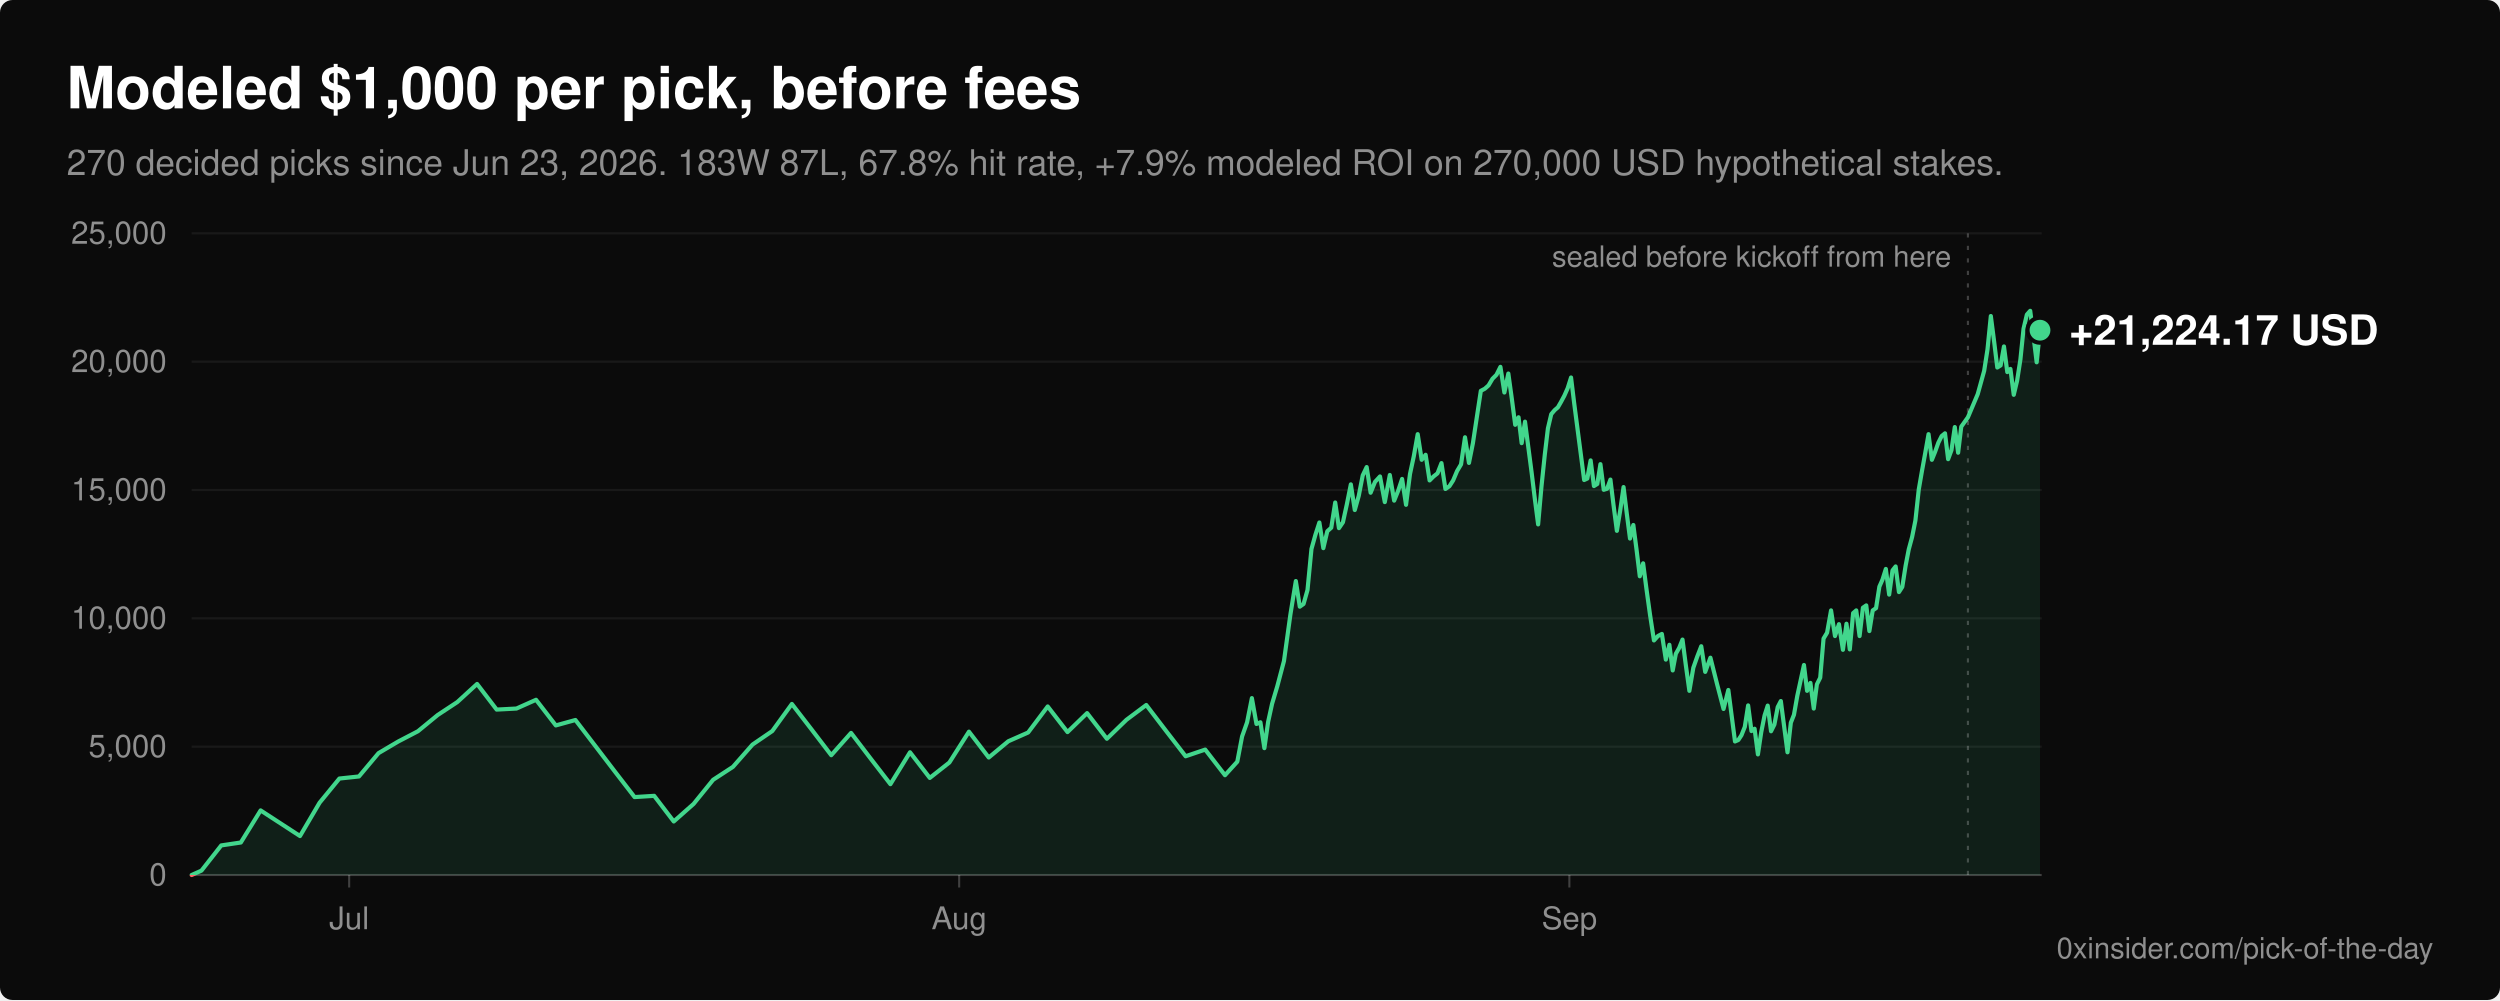
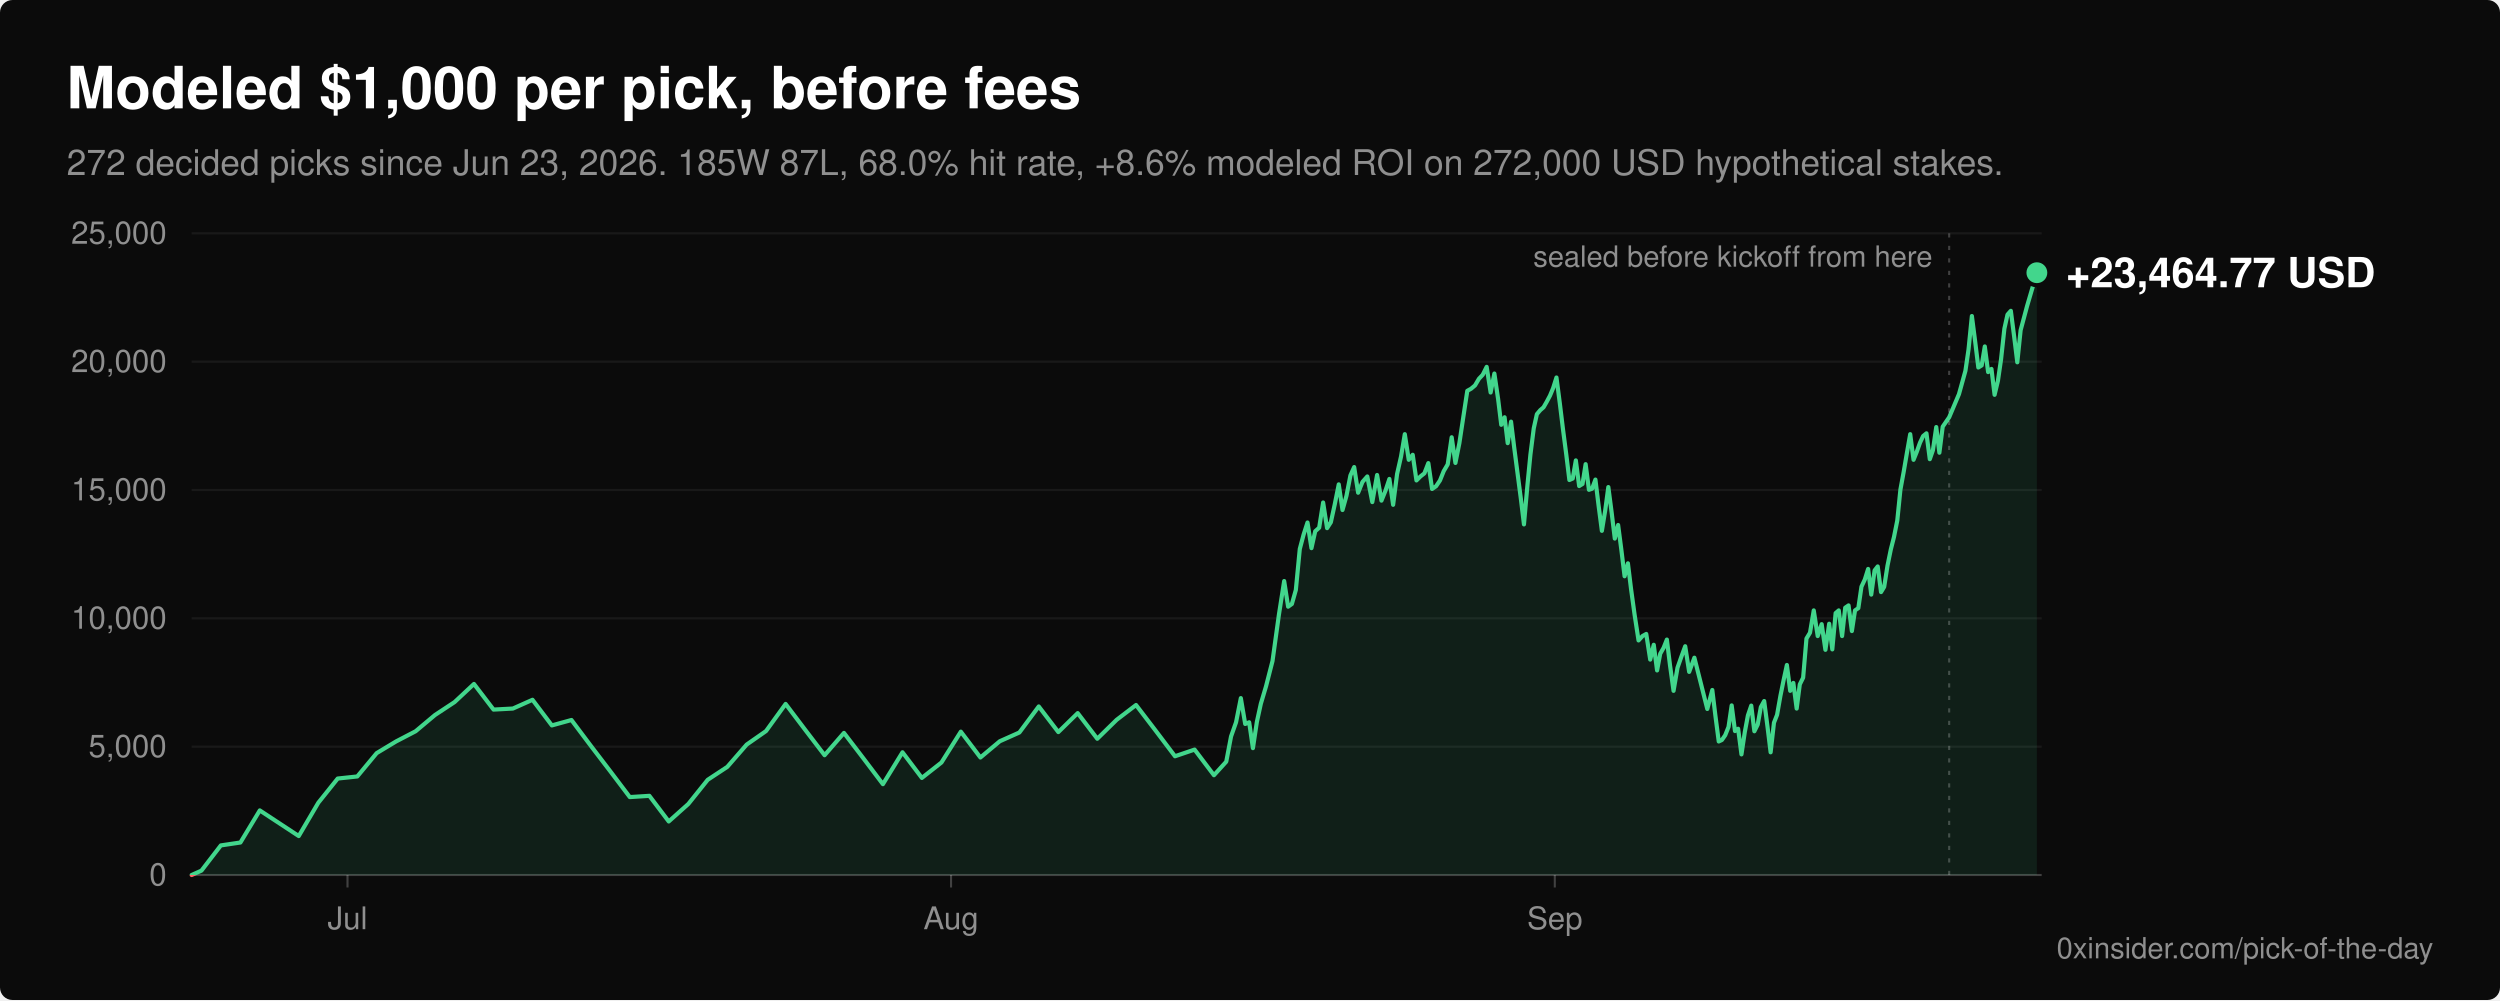
<svg xmlns="http://www.w3.org/2000/svg" viewBox="0 0 1200 480" width="1200" height="480" role="img" aria-labelledby="title desc" font-family="-apple-system, BlinkMacSystemFont, 'Segoe UI', Helvetica, Arial, sans-serif">
  <rect width="1200" height="480" rx="6" fill="#0b0b0b" />
  <text x="32" y="52" fill="#ffffff" font-size="28" font-weight="600">Modeled $1,000 per pick, before fees</text>
-   <text x="32" y="84" fill="#8f8f8f" font-size="17">270 decided picks since Jun 23, 2026. 183W 87L, 67.8% hit rate, +7.9% modeled ROI on 270,000 USD hypothetical stakes.</text>
+   <text x="32" y="84" fill="#8f8f8f" font-size="17">272 decided picks since Jun 23, 2026. 185W 87L, 68.0% hit rate, +8.6% modeled ROI on 272,000 USD hypothetical stakes.</text>
  <line x1="92" y1="420.0" x2="980" y2="420.0" stroke="#ffffff" stroke-opacity="0.22" stroke-width="1" />
  <text x="80" y="425.0" fill="#8f8f8f" font-size="15" text-anchor="end">0</text>
  <line x1="92" y1="358.4" x2="980" y2="358.4" stroke="#ffffff" stroke-opacity="0.06" stroke-width="1" />
  <text x="80" y="363.4" fill="#8f8f8f" font-size="15" text-anchor="end">5,000</text>
  <line x1="92" y1="296.8" x2="980" y2="296.8" stroke="#ffffff" stroke-opacity="0.06" stroke-width="1" />
  <text x="80" y="301.8" fill="#8f8f8f" font-size="15" text-anchor="end">10,000</text>
  <line x1="92" y1="235.2" x2="980" y2="235.2" stroke="#ffffff" stroke-opacity="0.06" stroke-width="1" />
  <text x="80" y="240.2" fill="#8f8f8f" font-size="15" text-anchor="end">15,000</text>
  <line x1="92" y1="173.6" x2="980" y2="173.6" stroke="#ffffff" stroke-opacity="0.06" stroke-width="1" />
  <text x="80" y="178.6" fill="#8f8f8f" font-size="15" text-anchor="end">20,000</text>
  <line x1="92" y1="112.0" x2="980" y2="112.0" stroke="#ffffff" stroke-opacity="0.06" stroke-width="1" />
  <text x="80" y="117.0" fill="#8f8f8f" font-size="15" text-anchor="end">25,000</text>
-   <line x1="167.6" y1="420" x2="167.6" y2="426" stroke="#ffffff" stroke-opacity="0.22" stroke-width="1" />
-   <text x="167.6" y="446" fill="#8f8f8f" font-size="15" text-anchor="middle">Jul</text>
-   <line x1="460.4" y1="420" x2="460.4" y2="426" stroke="#ffffff" stroke-opacity="0.22" stroke-width="1" />
-   <text x="460.4" y="446" fill="#8f8f8f" font-size="15" text-anchor="middle">Aug</text>
-   <line x1="753.3" y1="420" x2="753.3" y2="426" stroke="#ffffff" stroke-opacity="0.22" stroke-width="1" />
-   <text x="753.3" y="446" fill="#8f8f8f" font-size="15" text-anchor="middle">Sep</text>
+   <line x1="166.8" y1="420" x2="166.8" y2="426" stroke="#ffffff" stroke-opacity="0.22" stroke-width="1" />
+   <text x="166.8" y="446" fill="#8f8f8f" font-size="15" text-anchor="middle">Jul</text>
+   <line x1="456.5" y1="420" x2="456.5" y2="426" stroke="#ffffff" stroke-opacity="0.22" stroke-width="1" />
+   <text x="456.5" y="446" fill="#8f8f8f" font-size="15" text-anchor="middle">Aug</text>
+   <line x1="746.3" y1="420" x2="746.3" y2="426" stroke="#ffffff" stroke-opacity="0.22" stroke-width="1" />
+   <text x="746.3" y="446" fill="#8f8f8f" font-size="15" text-anchor="middle">Sep</text>
  <defs>
    <clipPath id="above">
      <rect x="0" y="0" width="1200" height="420.0" />
    </clipPath>
    <clipPath id="below">
      <rect x="0" y="420.0" width="1200" height="60.0" />
    </clipPath>
  </defs>
-   <path d="M92.0,420.0 L96.7,417.9 L106.2,405.8 L115.6,404.4 L125.1,389.0 L144.0,401.3 L153.4,385.3 L162.9,373.7 L172.3,372.7 L181.7,361.5 L191.2,355.9 L200.6,351.0 L210.1,343.2 L219.5,337.0 L229.0,328.3 L238.4,340.6 L247.9,340.1 L257.3,335.9 L266.8,348.2 L276.2,345.6 L285.7,358.0 L295.1,370.3 L304.6,382.6 L314.0,382.0 L323.4,394.3 L332.9,385.9 L342.3,374.3 L351.8,368.1 L361.2,357.4 L370.7,350.9 L380.1,337.9 L389.6,350.2 L399.0,362.5 L408.5,351.8 L417.9,364.1 L427.4,376.4 L436.8,361.1 L446.3,373.4 L455.7,366.0 L465.1,351.2 L474.6,363.6 L484.0,355.8 L493.5,351.6 L502.9,339.1 L512.4,351.4 L521.8,342.3 L531.3,354.6 L540.7,345.5 L550.2,338.4 L559.6,350.7 L569.1,363.0 L578.5,359.8 L588.0,372.1 L593.9,365.6 L596.2,353.5 L598.6,346.7 L600.9,335.1 L603.1,347.5 L605.0,346.7 L606.9,359.1 L608.7,346.5 L610.6,337.8 L613.1,329.4 L616.3,317.3 L619.4,294.9 L622.0,278.9 L623.9,291.2 L625.7,289.9 L627.6,283.2 L629.5,263.5 L631.4,256.7 L633.3,250.8 L635.2,263.1 L637.1,255.0 L639.0,253.3 L640.9,241.2 L642.7,253.5 L644.6,250.7 L646.5,242.0 L648.4,232.5 L650.3,244.8 L652.2,238.0 L654.1,228.2 L656.0,224.2 L657.9,236.5 L660.0,231.3 L662.4,228.7 L664.7,241.0 L667.1,228.0 L669.2,240.3 L671.1,235.6 L673.0,229.9 L674.9,242.3 L676.8,227.5 L678.6,219.1 L680.5,208.4 L682.4,220.7 L684.3,218.3 L686.2,230.6 L688.1,228.7 L690.0,227.2 L691.9,222.3 L693.8,234.7 L695.7,233.4 L697.5,230.6 L699.4,226.1 L701.3,222.9 L703.2,209.9 L705.1,222.2 L707.0,212.7 L708.9,200.1 L710.8,187.6 L712.7,186.6 L714.5,185.0 L716.4,181.8 L718.3,179.9 L720.2,176.1 L722.1,188.4 L724.0,179.3 L725.7,191.6 L727.3,203.9 L728.9,200.3 L730.4,212.7 L732.0,202.4 L733.6,214.7 L735.2,227.0 L736.7,239.3 L738.3,251.7 L739.9,233.6 L741.5,218.2 L743.0,205.6 L744.6,198.8 L746.2,196.9 L747.8,195.5 L749.3,192.9 L750.9,189.9 L752.5,186.3 L754.1,181.2 L755.6,193.5 L757.2,205.8 L758.8,218.1 L760.4,230.4 L761.9,229.7 L763.5,221.0 L765.1,233.3 L766.7,232.3 L768.2,222.8 L769.8,235.1 L771.4,234.6 L773.0,230.2 L774.5,242.5 L776.1,254.8 L777.7,245.0 L779.3,233.8 L780.8,246.1 L782.4,258.5 L784.0,252.0 L785.6,264.3 L787.1,276.6 L788.7,270.4 L790.3,282.7 L792.0,295.0 L793.9,307.4 L795.8,305.3 L797.7,304.3 L799.6,316.6 L801.3,309.5 L802.9,321.8 L804.4,313.8 L806.0,311.0 L807.6,307.0 L809.2,319.3 L810.9,331.6 L812.8,320.5 L814.7,315.1 L816.6,310.2 L818.5,322.5 L821.0,315.7 L824.1,328.0 L827.3,340.3 L829.6,331.2 L831.2,343.6 L832.8,355.9 L834.4,355.2 L835.9,352.9 L837.5,348.9 L839.1,338.6 L840.7,350.9 L842.2,349.8 L843.8,362.1 L845.4,351.4 L847.0,343.4 L848.5,338.7 L850.1,351.0 L851.7,347.8 L853.3,339.4 L854.8,336.5 L856.4,348.8 L858.0,361.1 L859.6,346.9 L861.1,343.1 L862.7,334.0 L864.3,326.6 L865.9,319.2 L867.4,331.6 L869.0,327.8 L870.6,340.1 L872.1,328.5 L873.7,325.3 L875.3,306.5 L877.0,303.7 L878.9,293.0 L880.8,305.3 L882.7,299.6 L884.6,311.9 L886.3,299.4 L887.9,311.7 L889.5,294.3 L891.0,293.0 L892.6,305.3 L894.2,291.7 L895.8,290.6 L897.3,302.9 L898.9,293.0 L900.5,291.9 L902.1,281.6 L903.6,278.2 L905.2,273.1 L906.8,285.4 L908.4,273.8 L909.9,271.9 L911.5,284.2 L913.1,281.7 L914.7,271.5 L916.2,263.7 L917.8,257.8 L919.4,249.8 L921.0,235.0 L922.5,226.3 L924.1,217.5 L925.7,208.4 L927.3,220.7 L928.8,217.0 L930.4,212.5 L932.0,209.3 L933.6,208.0 L935.1,220.4 L936.7,216.1 L938.3,205.0 L939.9,217.3 L941.4,204.8 L944.6,200.3 L949.3,189.2 L952.4,178.0 L954.0,167.7 L955.6,151.7 L957.2,164.1 L958.7,176.4 L960.3,175.4 L961.9,166.3 L963.5,178.6 L965.0,177.1 L966.6,189.5 L968.2,182.8 L969.8,172.5 L971.3,157.8 L972.9,151.0 L974.5,149.2 L976.1,161.6 L977.6,173.9 L979.2,158.5 L979.2,420.0 Z" fill="#42d68c" fill-opacity="0.1" clip-path="url(#above)" />
-   <polyline points="92.0,420.0 96.7,417.9 106.2,405.8 115.6,404.4 125.1,389.0 144.0,401.3 153.4,385.3 162.9,373.7 172.3,372.7 181.7,361.5 191.2,355.9 200.6,351.0 210.1,343.2 219.5,337.0 229.0,328.3 238.4,340.6 247.9,340.1 257.3,335.9 266.8,348.2 276.2,345.6 285.7,358.0 295.1,370.3 304.6,382.6 314.0,382.0 323.4,394.3 332.9,385.9 342.3,374.3 351.8,368.1 361.2,357.4 370.7,350.9 380.1,337.9 389.6,350.2 399.0,362.5 408.5,351.8 417.9,364.1 427.4,376.4 436.8,361.1 446.3,373.4 455.7,366.0 465.1,351.2 474.6,363.6 484.0,355.8 493.5,351.6 502.9,339.1 512.4,351.4 521.8,342.3 531.3,354.6 540.7,345.5 550.2,338.4 559.6,350.7 569.1,363.0 578.5,359.8 588.0,372.1 593.9,365.6 596.2,353.5 598.6,346.7 600.9,335.1 603.1,347.5 605.0,346.7 606.9,359.1 608.7,346.5 610.6,337.8 613.1,329.4 616.3,317.3 619.4,294.9 622.0,278.9 623.9,291.2 625.7,289.9 627.6,283.2 629.5,263.5 631.4,256.7 633.3,250.8 635.2,263.1 637.1,255.0 639.0,253.3 640.9,241.2 642.7,253.5 644.6,250.7 646.5,242.0 648.4,232.5 650.3,244.8 652.2,238.0 654.1,228.2 656.0,224.2 657.9,236.5 660.0,231.3 662.4,228.7 664.7,241.0 667.1,228.0 669.2,240.3 671.1,235.6 673.0,229.9 674.9,242.3 676.8,227.5 678.6,219.1 680.5,208.4 682.4,220.7 684.3,218.3 686.2,230.6 688.1,228.7 690.0,227.2 691.9,222.3 693.8,234.7 695.7,233.4 697.5,230.6 699.4,226.1 701.3,222.9 703.2,209.9 705.1,222.2 707.0,212.7 708.9,200.1 710.8,187.6 712.7,186.6 714.5,185.0 716.4,181.8 718.3,179.9 720.2,176.1 722.1,188.4 724.0,179.3 725.7,191.6 727.3,203.9 728.9,200.3 730.4,212.7 732.0,202.4 733.6,214.7 735.2,227.0 736.7,239.3 738.3,251.7 739.9,233.6 741.5,218.2 743.0,205.6 744.6,198.8 746.2,196.9 747.8,195.5 749.3,192.9 750.9,189.9 752.5,186.3 754.1,181.2 755.6,193.5 757.2,205.8 758.8,218.1 760.4,230.4 761.9,229.7 763.5,221.0 765.1,233.3 766.7,232.3 768.2,222.8 769.8,235.1 771.4,234.6 773.0,230.2 774.5,242.5 776.1,254.8 777.7,245.0 779.3,233.8 780.8,246.1 782.4,258.5 784.0,252.0 785.6,264.3 787.1,276.6 788.7,270.4 790.3,282.7 792.0,295.0 793.9,307.4 795.8,305.3 797.7,304.3 799.6,316.6 801.3,309.5 802.9,321.8 804.4,313.8 806.0,311.0 807.6,307.0 809.2,319.3 810.9,331.6 812.8,320.5 814.7,315.1 816.6,310.2 818.5,322.5 821.0,315.7 824.1,328.0 827.3,340.3 829.6,331.2 831.2,343.6 832.8,355.9 834.4,355.2 835.9,352.9 837.5,348.9 839.1,338.6 840.7,350.9 842.2,349.8 843.8,362.1 845.4,351.4 847.0,343.4 848.5,338.7 850.1,351.0 851.7,347.8 853.3,339.4 854.8,336.5 856.4,348.8 858.0,361.1 859.6,346.9 861.1,343.1 862.7,334.0 864.3,326.6 865.9,319.2 867.4,331.6 869.0,327.8 870.6,340.1 872.1,328.5 873.7,325.3 875.3,306.5 877.0,303.7 878.9,293.0 880.8,305.3 882.7,299.6 884.6,311.9 886.3,299.4 887.9,311.7 889.5,294.3 891.0,293.0 892.6,305.3 894.2,291.7 895.8,290.6 897.3,302.9 898.9,293.0 900.5,291.9 902.1,281.6 903.6,278.2 905.2,273.1 906.8,285.4 908.4,273.8 909.9,271.9 911.5,284.2 913.1,281.7 914.7,271.5 916.2,263.7 917.8,257.8 919.4,249.8 921.0,235.0 922.5,226.3 924.1,217.5 925.7,208.4 927.3,220.7 928.8,217.0 930.4,212.5 932.0,209.3 933.6,208.0 935.1,220.4 936.7,216.1 938.3,205.0 939.9,217.3 941.4,204.8 944.6,200.3 949.3,189.2 952.4,178.0 954.0,167.7 955.6,151.7 957.2,164.1 958.7,176.4 960.3,175.4 961.9,166.3 963.5,178.6 965.0,177.1 966.6,189.5 968.2,182.8 969.8,172.5 971.3,157.8 972.9,151.0 974.5,149.2 976.1,161.6 977.6,173.9 979.2,158.5" fill="none" stroke="#42d68c" stroke-width="2" stroke-linejoin="round" stroke-linecap="round" clip-path="url(#above)" />
-   <path d="M92.0,420.0 L96.7,417.9 L106.2,405.8 L115.6,404.4 L125.1,389.0 L144.0,401.3 L153.4,385.3 L162.9,373.7 L172.3,372.7 L181.7,361.5 L191.2,355.9 L200.6,351.0 L210.1,343.2 L219.5,337.0 L229.0,328.3 L238.4,340.6 L247.9,340.1 L257.3,335.9 L266.8,348.2 L276.2,345.6 L285.7,358.0 L295.1,370.3 L304.6,382.6 L314.0,382.0 L323.4,394.3 L332.9,385.9 L342.3,374.3 L351.8,368.1 L361.2,357.4 L370.7,350.9 L380.1,337.9 L389.6,350.2 L399.0,362.5 L408.5,351.8 L417.9,364.1 L427.4,376.4 L436.8,361.1 L446.3,373.4 L455.7,366.0 L465.1,351.2 L474.6,363.6 L484.0,355.8 L493.5,351.6 L502.9,339.1 L512.4,351.4 L521.8,342.3 L531.3,354.6 L540.7,345.5 L550.2,338.4 L559.6,350.7 L569.1,363.0 L578.5,359.8 L588.0,372.1 L593.9,365.6 L596.2,353.5 L598.6,346.7 L600.9,335.1 L603.1,347.5 L605.0,346.7 L606.9,359.1 L608.7,346.5 L610.6,337.8 L613.1,329.4 L616.3,317.3 L619.4,294.9 L622.0,278.9 L623.9,291.2 L625.7,289.9 L627.6,283.2 L629.5,263.5 L631.4,256.7 L633.3,250.8 L635.2,263.1 L637.1,255.0 L639.0,253.3 L640.9,241.2 L642.7,253.5 L644.6,250.7 L646.5,242.0 L648.4,232.5 L650.3,244.8 L652.2,238.0 L654.1,228.2 L656.0,224.2 L657.9,236.5 L660.0,231.3 L662.4,228.7 L664.7,241.0 L667.1,228.0 L669.2,240.3 L671.1,235.6 L673.0,229.9 L674.9,242.3 L676.8,227.5 L678.6,219.1 L680.5,208.4 L682.4,220.7 L684.3,218.3 L686.2,230.6 L688.1,228.7 L690.0,227.2 L691.9,222.3 L693.8,234.7 L695.7,233.4 L697.5,230.6 L699.4,226.1 L701.3,222.9 L703.2,209.9 L705.1,222.2 L707.0,212.7 L708.9,200.1 L710.8,187.6 L712.7,186.6 L714.5,185.0 L716.4,181.8 L718.3,179.9 L720.2,176.1 L722.1,188.4 L724.0,179.3 L725.7,191.6 L727.3,203.9 L728.9,200.3 L730.4,212.7 L732.0,202.4 L733.6,214.7 L735.2,227.0 L736.7,239.3 L738.3,251.7 L739.9,233.6 L741.5,218.2 L743.0,205.6 L744.6,198.8 L746.2,196.9 L747.8,195.5 L749.3,192.9 L750.9,189.9 L752.5,186.3 L754.1,181.2 L755.6,193.5 L757.2,205.8 L758.8,218.1 L760.4,230.4 L761.9,229.7 L763.5,221.0 L765.1,233.3 L766.7,232.3 L768.2,222.8 L769.8,235.1 L771.4,234.6 L773.0,230.2 L774.5,242.5 L776.1,254.8 L777.7,245.0 L779.3,233.8 L780.8,246.1 L782.4,258.5 L784.0,252.0 L785.6,264.3 L787.1,276.6 L788.7,270.4 L790.3,282.7 L792.0,295.0 L793.9,307.4 L795.8,305.3 L797.7,304.3 L799.6,316.6 L801.3,309.5 L802.9,321.8 L804.4,313.8 L806.0,311.0 L807.6,307.0 L809.2,319.3 L810.9,331.6 L812.8,320.5 L814.7,315.1 L816.6,310.2 L818.5,322.5 L821.0,315.7 L824.1,328.0 L827.3,340.3 L829.6,331.2 L831.2,343.6 L832.8,355.9 L834.4,355.2 L835.9,352.9 L837.5,348.9 L839.1,338.6 L840.7,350.9 L842.2,349.8 L843.8,362.1 L845.4,351.4 L847.0,343.4 L848.5,338.7 L850.1,351.0 L851.7,347.8 L853.3,339.4 L854.8,336.5 L856.4,348.8 L858.0,361.1 L859.6,346.9 L861.1,343.1 L862.7,334.0 L864.3,326.6 L865.9,319.2 L867.4,331.6 L869.0,327.8 L870.6,340.1 L872.1,328.5 L873.7,325.3 L875.3,306.5 L877.0,303.7 L878.9,293.0 L880.8,305.3 L882.7,299.6 L884.6,311.9 L886.3,299.4 L887.9,311.7 L889.5,294.3 L891.0,293.0 L892.6,305.3 L894.2,291.7 L895.8,290.6 L897.3,302.9 L898.9,293.0 L900.5,291.9 L902.1,281.6 L903.6,278.2 L905.2,273.1 L906.8,285.4 L908.4,273.8 L909.9,271.9 L911.5,284.2 L913.1,281.7 L914.7,271.5 L916.2,263.7 L917.8,257.8 L919.4,249.8 L921.0,235.0 L922.5,226.3 L924.1,217.5 L925.7,208.4 L927.3,220.7 L928.8,217.0 L930.4,212.5 L932.0,209.3 L933.6,208.0 L935.1,220.4 L936.7,216.1 L938.3,205.0 L939.9,217.3 L941.4,204.8 L944.6,200.3 L949.3,189.2 L952.4,178.0 L954.0,167.7 L955.6,151.7 L957.2,164.1 L958.7,176.4 L960.3,175.4 L961.9,166.3 L963.5,178.6 L965.0,177.1 L966.6,189.5 L968.2,182.8 L969.8,172.5 L971.3,157.8 L972.9,151.0 L974.5,149.2 L976.1,161.6 L977.6,173.9 L979.2,158.5 L979.2,420.0 Z" fill="#ff6467" fill-opacity="0.1" clip-path="url(#below)" />
-   <polyline points="92.0,420.0 96.7,417.9 106.2,405.8 115.6,404.4 125.1,389.0 144.0,401.3 153.4,385.3 162.9,373.7 172.3,372.7 181.7,361.5 191.2,355.9 200.6,351.0 210.1,343.2 219.5,337.0 229.0,328.3 238.4,340.6 247.9,340.1 257.3,335.9 266.8,348.2 276.2,345.6 285.7,358.0 295.1,370.3 304.6,382.6 314.0,382.0 323.4,394.3 332.9,385.9 342.3,374.3 351.8,368.1 361.2,357.4 370.7,350.9 380.1,337.9 389.6,350.2 399.0,362.5 408.5,351.8 417.9,364.1 427.4,376.4 436.8,361.1 446.3,373.4 455.7,366.0 465.1,351.2 474.6,363.6 484.0,355.8 493.5,351.6 502.9,339.1 512.4,351.4 521.8,342.3 531.3,354.6 540.7,345.5 550.2,338.4 559.6,350.7 569.1,363.0 578.5,359.8 588.0,372.1 593.9,365.6 596.2,353.5 598.6,346.7 600.9,335.1 603.1,347.5 605.0,346.7 606.9,359.1 608.7,346.5 610.6,337.8 613.1,329.4 616.3,317.3 619.4,294.9 622.0,278.9 623.9,291.2 625.7,289.9 627.6,283.2 629.5,263.5 631.4,256.7 633.3,250.8 635.2,263.1 637.1,255.0 639.0,253.3 640.9,241.2 642.7,253.5 644.6,250.7 646.5,242.0 648.4,232.5 650.3,244.8 652.2,238.0 654.1,228.2 656.0,224.2 657.9,236.5 660.0,231.3 662.4,228.7 664.7,241.0 667.1,228.0 669.2,240.3 671.1,235.6 673.0,229.9 674.9,242.3 676.8,227.5 678.6,219.1 680.5,208.4 682.4,220.7 684.3,218.3 686.2,230.6 688.1,228.7 690.0,227.2 691.9,222.3 693.8,234.7 695.7,233.4 697.5,230.6 699.4,226.1 701.3,222.9 703.2,209.9 705.1,222.2 707.0,212.7 708.9,200.1 710.8,187.6 712.7,186.6 714.5,185.0 716.4,181.8 718.3,179.9 720.2,176.1 722.1,188.4 724.0,179.3 725.7,191.6 727.3,203.9 728.9,200.3 730.4,212.7 732.0,202.4 733.6,214.7 735.2,227.0 736.7,239.3 738.3,251.7 739.9,233.6 741.5,218.2 743.0,205.6 744.6,198.8 746.2,196.9 747.8,195.5 749.3,192.9 750.9,189.9 752.5,186.3 754.1,181.2 755.6,193.5 757.2,205.8 758.8,218.1 760.4,230.4 761.9,229.7 763.5,221.0 765.1,233.3 766.7,232.3 768.2,222.8 769.8,235.1 771.4,234.6 773.0,230.2 774.5,242.5 776.1,254.8 777.7,245.0 779.3,233.8 780.8,246.1 782.4,258.5 784.0,252.0 785.6,264.3 787.1,276.6 788.7,270.4 790.3,282.7 792.0,295.0 793.9,307.4 795.8,305.3 797.7,304.3 799.6,316.6 801.3,309.5 802.9,321.8 804.4,313.8 806.0,311.0 807.6,307.0 809.2,319.3 810.9,331.6 812.8,320.5 814.7,315.1 816.6,310.2 818.5,322.5 821.0,315.7 824.1,328.0 827.3,340.3 829.6,331.2 831.2,343.6 832.8,355.9 834.4,355.2 835.9,352.9 837.5,348.9 839.1,338.6 840.7,350.9 842.2,349.8 843.8,362.1 845.4,351.4 847.0,343.4 848.5,338.7 850.1,351.0 851.7,347.8 853.3,339.4 854.8,336.5 856.4,348.8 858.0,361.1 859.6,346.9 861.1,343.1 862.7,334.0 864.3,326.6 865.9,319.2 867.4,331.6 869.0,327.8 870.6,340.1 872.1,328.5 873.7,325.3 875.3,306.5 877.0,303.7 878.9,293.0 880.8,305.3 882.7,299.6 884.6,311.9 886.3,299.4 887.9,311.7 889.5,294.3 891.0,293.0 892.6,305.3 894.2,291.7 895.8,290.6 897.3,302.9 898.9,293.0 900.5,291.9 902.1,281.6 903.6,278.2 905.2,273.1 906.8,285.4 908.4,273.8 909.9,271.9 911.5,284.2 913.1,281.7 914.7,271.5 916.2,263.7 917.8,257.8 919.4,249.8 921.0,235.0 922.5,226.3 924.1,217.5 925.7,208.4 927.3,220.7 928.8,217.0 930.4,212.5 932.0,209.3 933.6,208.0 935.1,220.4 936.7,216.1 938.3,205.0 939.9,217.3 941.4,204.8 944.6,200.3 949.3,189.2 952.4,178.0 954.0,167.7 955.6,151.7 957.2,164.1 958.7,176.4 960.3,175.4 961.9,166.3 963.5,178.6 965.0,177.1 966.6,189.5 968.2,182.8 969.8,172.5 971.3,157.8 972.9,151.0 974.5,149.2 976.1,161.6 977.6,173.9 979.2,158.5" fill="none" stroke="#ff6467" stroke-width="2" stroke-linejoin="round" stroke-linecap="round" clip-path="url(#below)" />
-   <line x1="944.6" y1="112" x2="944.6" y2="420" stroke="#ffffff" stroke-opacity="0.22" stroke-width="1" stroke-dasharray="2 4" />
-   <text x="936.6" y="128" fill="#8f8f8f" font-size="14" text-anchor="end">sealed before kickoff from here</text>
-   <circle cx="979.2" cy="158.5" r="6" fill="#42d68c" stroke="#0b0b0b" stroke-width="2" />
-   <text x="993.2" y="165.5" fill="#ffffff" font-size="20" font-weight="600">+21,224.17 USD</text>
+   <path d="M92.0,420.0 L96.7,417.9 L106.0,405.8 L115.4,404.4 L124.7,389.0 L143.4,401.3 L152.8,385.3 L162.1,373.7 L171.5,372.7 L180.8,361.5 L190.1,355.9 L199.5,351.0 L208.8,343.2 L218.2,337.0 L227.5,328.3 L236.9,340.6 L246.2,340.1 L255.6,335.9 L264.9,348.2 L274.3,345.6 L283.6,358.0 L293.0,370.3 L302.3,382.6 L311.7,382.0 L321.0,394.3 L330.4,385.9 L339.7,374.3 L349.1,368.1 L358.4,357.4 L367.7,350.9 L377.1,337.9 L386.4,350.2 L395.8,362.5 L405.1,351.8 L414.5,364.1 L423.8,376.4 L433.2,361.1 L442.5,373.4 L451.9,366.0 L461.2,351.2 L470.6,363.6 L479.9,355.8 L489.3,351.6 L498.6,339.1 L508.0,351.4 L517.3,342.3 L526.7,354.6 L536.0,345.5 L545.3,338.4 L554.7,350.7 L564.0,363.0 L573.4,359.8 L582.7,372.1 L588.6,365.6 L590.9,353.5 L593.3,346.7 L595.6,335.1 L597.7,347.5 L599.6,346.7 L601.4,359.1 L603.3,346.5 L605.2,337.8 L607.7,329.4 L610.8,317.3 L613.9,294.9 L616.4,278.9 L618.3,291.2 L620.1,289.9 L622.0,283.2 L623.9,263.5 L625.7,256.7 L627.6,250.8 L629.5,263.1 L631.3,255.0 L633.2,253.3 L635.1,241.2 L637.0,253.5 L638.8,250.7 L640.7,242.0 L642.6,232.5 L644.4,244.8 L646.3,238.0 L648.2,228.2 L650.0,224.2 L651.9,236.5 L654.0,231.3 L656.3,228.7 L658.7,241.0 L661.0,228.0 L663.1,240.3 L665.0,235.6 L666.9,229.9 L668.7,242.3 L670.6,227.5 L672.5,219.1 L674.3,208.4 L676.2,220.7 L678.1,218.3 L679.9,230.6 L681.8,228.7 L683.7,227.2 L685.6,222.3 L687.4,234.7 L689.3,233.4 L691.2,230.6 L693.0,226.1 L694.9,222.9 L696.8,209.9 L698.6,222.2 L700.5,212.7 L702.4,200.1 L704.3,187.6 L706.1,186.6 L708.0,185.0 L709.9,181.8 L711.7,179.9 L713.6,176.1 L715.5,188.4 L717.3,179.3 L719.1,191.6 L720.6,203.9 L722.2,200.3 L723.7,212.7 L725.3,202.4 L726.8,214.7 L728.4,227.0 L730.0,239.3 L731.5,251.7 L733.1,233.6 L734.6,218.2 L736.2,205.6 L737.7,198.8 L739.3,196.9 L740.9,195.5 L742.4,192.9 L744.0,189.9 L745.5,186.3 L747.1,181.2 L748.7,193.5 L750.2,205.8 L751.8,218.1 L753.3,230.4 L754.9,229.7 L756.4,221.0 L758.0,233.3 L759.6,232.3 L761.1,222.8 L762.7,235.1 L764.2,234.6 L765.8,230.2 L767.3,242.5 L768.9,254.8 L770.5,245.0 L772.0,233.8 L773.6,246.1 L775.1,258.5 L776.7,252.0 L778.3,264.3 L779.8,276.6 L781.4,270.4 L782.9,282.7 L784.6,295.0 L786.5,307.4 L788.4,305.3 L790.2,304.3 L792.1,316.6 L793.8,309.5 L795.4,321.8 L796.9,313.8 L798.5,311.0 L800.1,307.0 L801.6,319.3 L803.3,331.6 L805.2,320.5 L807.1,315.1 L808.9,310.2 L810.8,322.5 L813.3,315.7 L816.4,328.0 L819.5,340.3 L821.9,331.2 L823.4,343.6 L825.0,355.9 L826.5,355.2 L828.1,352.9 L829.7,348.9 L831.2,338.6 L832.8,350.9 L834.3,349.8 L835.9,362.1 L837.5,351.4 L839.0,343.4 L840.6,338.7 L842.1,351.0 L843.7,347.8 L845.2,339.4 L846.8,336.5 L848.4,348.8 L849.9,361.1 L851.5,346.9 L853.0,343.1 L854.6,334.0 L856.1,326.6 L857.7,319.2 L859.3,331.6 L860.8,327.8 L862.4,340.1 L863.9,328.5 L865.5,325.3 L867.1,306.5 L868.8,303.7 L870.6,293.0 L872.5,305.3 L874.4,299.6 L876.2,311.9 L878.0,299.4 L879.5,311.7 L881.1,294.3 L882.6,293.0 L884.2,305.3 L885.7,291.7 L887.3,290.6 L888.9,302.9 L890.4,293.0 L892.0,291.9 L893.5,281.6 L895.1,278.2 L896.7,273.1 L898.2,285.4 L899.8,273.8 L901.3,271.9 L902.9,284.2 L904.4,281.7 L906.0,271.5 L907.6,263.7 L909.1,257.8 L910.7,249.8 L912.2,235.0 L913.8,226.3 L915.3,217.5 L916.9,208.4 L918.5,220.7 L920.0,217.0 L921.6,212.5 L923.1,209.3 L924.7,208.0 L926.3,220.4 L927.8,216.1 L929.4,205.0 L930.9,217.3 L932.5,204.8 L935.6,200.3 L940.3,189.2 L943.4,178.0 L944.9,167.7 L946.5,151.7 L948.1,164.1 L949.6,176.4 L951.2,175.4 L952.7,166.3 L954.3,178.6 L955.9,177.1 L957.4,189.5 L959.0,182.8 L960.5,172.5 L962.1,157.8 L963.6,151.0 L965.2,149.2 L966.8,161.6 L968.3,173.9 L969.9,158.5 L973.0,146.9 L977.7,130.9 L977.7,420.0 Z" fill="#42d68c" fill-opacity="0.1" clip-path="url(#above)" />
+   <polyline points="92.0,420.0 96.7,417.9 106.0,405.8 115.4,404.4 124.7,389.0 143.4,401.3 152.8,385.3 162.1,373.7 171.5,372.7 180.8,361.5 190.1,355.9 199.5,351.0 208.8,343.2 218.2,337.0 227.5,328.3 236.9,340.6 246.2,340.1 255.6,335.9 264.9,348.2 274.3,345.6 283.6,358.0 293.0,370.3 302.3,382.6 311.7,382.0 321.0,394.3 330.4,385.9 339.7,374.3 349.1,368.1 358.4,357.4 367.7,350.9 377.1,337.9 386.4,350.2 395.8,362.5 405.1,351.8 414.5,364.1 423.8,376.4 433.2,361.1 442.5,373.4 451.9,366.0 461.2,351.2 470.6,363.6 479.9,355.8 489.3,351.6 498.6,339.1 508.0,351.4 517.3,342.3 526.7,354.6 536.0,345.5 545.3,338.4 554.7,350.7 564.0,363.0 573.4,359.8 582.7,372.1 588.6,365.6 590.9,353.5 593.3,346.7 595.6,335.1 597.7,347.5 599.6,346.7 601.4,359.1 603.3,346.5 605.2,337.8 607.7,329.4 610.8,317.3 613.9,294.9 616.4,278.9 618.3,291.2 620.1,289.9 622.0,283.2 623.9,263.5 625.7,256.7 627.6,250.8 629.5,263.1 631.3,255.0 633.2,253.3 635.1,241.2 637.0,253.5 638.8,250.7 640.7,242.0 642.6,232.5 644.4,244.8 646.3,238.0 648.2,228.2 650.0,224.2 651.9,236.5 654.0,231.3 656.3,228.7 658.7,241.0 661.0,228.0 663.1,240.3 665.0,235.6 666.9,229.9 668.7,242.3 670.6,227.5 672.5,219.1 674.3,208.4 676.2,220.7 678.1,218.3 679.9,230.6 681.8,228.7 683.7,227.2 685.6,222.3 687.4,234.7 689.3,233.4 691.2,230.6 693.0,226.1 694.9,222.9 696.8,209.9 698.6,222.2 700.5,212.7 702.4,200.1 704.3,187.6 706.1,186.6 708.0,185.0 709.9,181.8 711.7,179.9 713.6,176.1 715.5,188.4 717.3,179.3 719.1,191.6 720.6,203.9 722.2,200.3 723.7,212.7 725.3,202.4 726.8,214.7 728.4,227.0 730.0,239.3 731.5,251.7 733.1,233.6 734.6,218.2 736.2,205.6 737.7,198.8 739.3,196.9 740.9,195.5 742.4,192.9 744.0,189.9 745.5,186.3 747.1,181.2 748.7,193.5 750.2,205.8 751.8,218.1 753.3,230.4 754.9,229.7 756.4,221.0 758.0,233.3 759.6,232.3 761.1,222.8 762.7,235.1 764.2,234.6 765.8,230.2 767.3,242.5 768.9,254.8 770.5,245.0 772.0,233.8 773.6,246.1 775.1,258.5 776.7,252.0 778.3,264.3 779.8,276.6 781.4,270.4 782.9,282.7 784.6,295.0 786.5,307.4 788.4,305.3 790.2,304.3 792.1,316.6 793.8,309.5 795.4,321.8 796.9,313.8 798.5,311.0 800.1,307.0 801.6,319.3 803.3,331.6 805.2,320.5 807.1,315.1 808.9,310.2 810.8,322.5 813.3,315.7 816.4,328.0 819.5,340.3 821.9,331.2 823.4,343.6 825.0,355.9 826.5,355.2 828.1,352.9 829.7,348.9 831.2,338.6 832.8,350.9 834.3,349.8 835.9,362.1 837.5,351.4 839.0,343.4 840.6,338.7 842.1,351.0 843.7,347.8 845.2,339.4 846.8,336.5 848.4,348.8 849.9,361.1 851.5,346.9 853.0,343.1 854.6,334.0 856.1,326.6 857.7,319.2 859.3,331.6 860.8,327.8 862.4,340.1 863.9,328.5 865.5,325.3 867.1,306.5 868.8,303.7 870.6,293.0 872.5,305.3 874.4,299.6 876.2,311.9 878.0,299.4 879.5,311.7 881.1,294.3 882.6,293.0 884.2,305.3 885.7,291.7 887.3,290.6 888.9,302.9 890.4,293.0 892.0,291.9 893.5,281.6 895.1,278.2 896.7,273.1 898.2,285.4 899.8,273.8 901.3,271.9 902.9,284.2 904.4,281.7 906.0,271.5 907.6,263.7 909.1,257.8 910.7,249.8 912.2,235.0 913.8,226.3 915.3,217.5 916.9,208.4 918.5,220.7 920.0,217.0 921.6,212.5 923.1,209.3 924.7,208.0 926.3,220.4 927.8,216.1 929.4,205.0 930.9,217.3 932.5,204.8 935.6,200.3 940.3,189.2 943.4,178.0 944.9,167.7 946.5,151.7 948.1,164.1 949.6,176.4 951.2,175.4 952.7,166.3 954.3,178.6 955.9,177.1 957.4,189.5 959.0,182.8 960.5,172.5 962.1,157.8 963.6,151.0 965.2,149.2 966.8,161.6 968.3,173.9 969.9,158.5 973.0,146.9 977.7,130.9" fill="none" stroke="#42d68c" stroke-width="2" stroke-linejoin="round" stroke-linecap="round" clip-path="url(#above)" />
+   <path d="M92.0,420.0 L96.7,417.9 L106.0,405.8 L115.4,404.4 L124.7,389.0 L143.4,401.3 L152.8,385.3 L162.1,373.7 L171.5,372.7 L180.8,361.5 L190.1,355.9 L199.5,351.0 L208.8,343.2 L218.2,337.0 L227.5,328.3 L236.9,340.6 L246.2,340.1 L255.6,335.9 L264.9,348.2 L274.3,345.6 L283.6,358.0 L293.0,370.3 L302.3,382.6 L311.7,382.0 L321.0,394.3 L330.4,385.9 L339.7,374.3 L349.1,368.1 L358.4,357.4 L367.7,350.9 L377.1,337.9 L386.4,350.2 L395.8,362.5 L405.1,351.8 L414.5,364.1 L423.8,376.4 L433.2,361.1 L442.5,373.4 L451.9,366.0 L461.2,351.2 L470.6,363.6 L479.9,355.8 L489.3,351.6 L498.6,339.1 L508.0,351.4 L517.3,342.3 L526.7,354.6 L536.0,345.5 L545.3,338.4 L554.7,350.7 L564.0,363.0 L573.4,359.8 L582.7,372.1 L588.6,365.6 L590.9,353.5 L593.3,346.7 L595.6,335.1 L597.7,347.5 L599.6,346.7 L601.4,359.1 L603.3,346.5 L605.2,337.8 L607.7,329.4 L610.8,317.3 L613.9,294.9 L616.4,278.9 L618.3,291.2 L620.1,289.9 L622.0,283.2 L623.9,263.5 L625.7,256.7 L627.6,250.8 L629.5,263.1 L631.3,255.0 L633.2,253.3 L635.1,241.2 L637.0,253.5 L638.8,250.7 L640.7,242.0 L642.6,232.5 L644.4,244.8 L646.3,238.0 L648.2,228.2 L650.0,224.2 L651.9,236.5 L654.0,231.3 L656.3,228.7 L658.7,241.0 L661.0,228.0 L663.1,240.3 L665.0,235.6 L666.9,229.9 L668.7,242.3 L670.6,227.5 L672.5,219.1 L674.3,208.4 L676.2,220.7 L678.1,218.3 L679.9,230.6 L681.8,228.7 L683.7,227.2 L685.6,222.3 L687.4,234.7 L689.3,233.4 L691.2,230.6 L693.0,226.1 L694.9,222.9 L696.8,209.9 L698.6,222.2 L700.5,212.7 L702.4,200.1 L704.3,187.6 L706.1,186.6 L708.0,185.0 L709.9,181.8 L711.7,179.9 L713.6,176.1 L715.5,188.4 L717.3,179.3 L719.1,191.6 L720.6,203.9 L722.2,200.3 L723.7,212.7 L725.3,202.4 L726.8,214.7 L728.4,227.0 L730.0,239.3 L731.5,251.7 L733.1,233.6 L734.6,218.2 L736.2,205.6 L737.7,198.8 L739.3,196.9 L740.9,195.5 L742.4,192.9 L744.0,189.9 L745.5,186.3 L747.1,181.2 L748.7,193.5 L750.2,205.8 L751.8,218.1 L753.3,230.4 L754.9,229.7 L756.4,221.0 L758.0,233.3 L759.6,232.3 L761.1,222.8 L762.7,235.1 L764.2,234.6 L765.8,230.2 L767.3,242.5 L768.9,254.8 L770.5,245.0 L772.0,233.8 L773.6,246.1 L775.1,258.5 L776.7,252.0 L778.3,264.3 L779.8,276.6 L781.4,270.4 L782.9,282.7 L784.6,295.0 L786.5,307.4 L788.4,305.3 L790.2,304.3 L792.1,316.6 L793.8,309.5 L795.4,321.8 L796.9,313.8 L798.5,311.0 L800.1,307.0 L801.6,319.3 L803.3,331.6 L805.2,320.5 L807.1,315.1 L808.9,310.2 L810.8,322.5 L813.3,315.7 L816.4,328.0 L819.5,340.3 L821.9,331.2 L823.4,343.6 L825.0,355.9 L826.5,355.2 L828.1,352.9 L829.7,348.9 L831.2,338.6 L832.8,350.9 L834.3,349.8 L835.9,362.1 L837.5,351.4 L839.0,343.4 L840.6,338.7 L842.1,351.0 L843.7,347.8 L845.2,339.4 L846.8,336.5 L848.4,348.8 L849.9,361.1 L851.5,346.9 L853.0,343.1 L854.6,334.0 L856.1,326.6 L857.7,319.2 L859.3,331.6 L860.8,327.8 L862.4,340.1 L863.9,328.5 L865.5,325.3 L867.1,306.5 L868.8,303.7 L870.6,293.0 L872.5,305.3 L874.4,299.6 L876.2,311.9 L878.0,299.4 L879.5,311.7 L881.1,294.3 L882.6,293.0 L884.2,305.3 L885.7,291.7 L887.3,290.6 L888.9,302.9 L890.4,293.0 L892.0,291.9 L893.5,281.6 L895.1,278.2 L896.7,273.1 L898.2,285.4 L899.8,273.8 L901.3,271.9 L902.9,284.2 L904.4,281.7 L906.0,271.5 L907.6,263.7 L909.1,257.8 L910.7,249.8 L912.2,235.0 L913.8,226.3 L915.3,217.5 L916.9,208.4 L918.5,220.7 L920.0,217.0 L921.6,212.5 L923.1,209.3 L924.7,208.0 L926.3,220.4 L927.8,216.1 L929.4,205.0 L930.9,217.3 L932.5,204.8 L935.6,200.3 L940.3,189.2 L943.4,178.0 L944.9,167.7 L946.5,151.7 L948.1,164.1 L949.6,176.4 L951.2,175.4 L952.7,166.3 L954.3,178.6 L955.9,177.1 L957.4,189.5 L959.0,182.8 L960.5,172.5 L962.1,157.8 L963.6,151.0 L965.2,149.2 L966.8,161.6 L968.3,173.9 L969.9,158.5 L973.0,146.9 L977.7,130.9 L977.7,420.0 Z" fill="#ff6467" fill-opacity="0.1" clip-path="url(#below)" />
+   <polyline points="92.0,420.0 96.7,417.9 106.0,405.8 115.4,404.4 124.7,389.0 143.4,401.3 152.8,385.3 162.1,373.7 171.5,372.7 180.8,361.5 190.1,355.9 199.5,351.0 208.8,343.2 218.2,337.0 227.5,328.3 236.9,340.6 246.2,340.1 255.6,335.9 264.9,348.2 274.3,345.6 283.6,358.0 293.0,370.3 302.3,382.6 311.7,382.0 321.0,394.3 330.4,385.9 339.7,374.3 349.1,368.1 358.4,357.4 367.7,350.9 377.1,337.9 386.4,350.2 395.8,362.5 405.1,351.8 414.5,364.1 423.8,376.4 433.2,361.1 442.5,373.4 451.9,366.0 461.2,351.2 470.6,363.6 479.9,355.8 489.3,351.6 498.6,339.1 508.0,351.4 517.3,342.3 526.7,354.6 536.0,345.5 545.3,338.4 554.7,350.7 564.0,363.0 573.4,359.8 582.7,372.1 588.6,365.6 590.9,353.5 593.3,346.7 595.6,335.1 597.7,347.5 599.6,346.7 601.4,359.1 603.3,346.5 605.2,337.8 607.7,329.4 610.8,317.3 613.9,294.9 616.4,278.9 618.3,291.2 620.1,289.9 622.0,283.2 623.9,263.5 625.7,256.7 627.6,250.8 629.5,263.1 631.3,255.0 633.2,253.3 635.1,241.2 637.0,253.5 638.8,250.7 640.7,242.0 642.6,232.5 644.4,244.8 646.3,238.0 648.2,228.2 650.0,224.2 651.9,236.5 654.0,231.3 656.3,228.7 658.7,241.0 661.0,228.0 663.1,240.3 665.0,235.6 666.9,229.9 668.7,242.3 670.6,227.5 672.5,219.1 674.3,208.4 676.2,220.7 678.1,218.3 679.9,230.6 681.8,228.7 683.7,227.2 685.6,222.3 687.4,234.7 689.3,233.4 691.2,230.6 693.0,226.1 694.9,222.9 696.8,209.9 698.6,222.2 700.5,212.7 702.4,200.1 704.3,187.6 706.1,186.6 708.0,185.0 709.9,181.8 711.7,179.9 713.6,176.1 715.5,188.4 717.3,179.3 719.1,191.6 720.6,203.9 722.2,200.3 723.7,212.7 725.3,202.4 726.8,214.7 728.4,227.0 730.0,239.3 731.5,251.7 733.1,233.6 734.6,218.2 736.2,205.6 737.7,198.8 739.3,196.9 740.9,195.5 742.4,192.9 744.0,189.9 745.5,186.3 747.1,181.2 748.7,193.5 750.2,205.8 751.8,218.1 753.3,230.4 754.9,229.7 756.4,221.0 758.0,233.3 759.6,232.3 761.1,222.8 762.7,235.1 764.2,234.6 765.8,230.2 767.3,242.5 768.9,254.8 770.5,245.0 772.0,233.8 773.6,246.1 775.1,258.5 776.7,252.0 778.3,264.3 779.8,276.6 781.4,270.4 782.9,282.7 784.6,295.0 786.5,307.4 788.4,305.3 790.2,304.3 792.1,316.6 793.8,309.5 795.4,321.8 796.9,313.8 798.5,311.0 800.1,307.0 801.6,319.3 803.3,331.6 805.2,320.5 807.1,315.1 808.9,310.2 810.8,322.5 813.3,315.7 816.4,328.0 819.5,340.3 821.9,331.2 823.4,343.6 825.0,355.9 826.5,355.2 828.1,352.9 829.7,348.9 831.2,338.6 832.8,350.9 834.3,349.8 835.9,362.1 837.5,351.4 839.0,343.4 840.6,338.7 842.1,351.0 843.7,347.8 845.2,339.4 846.8,336.5 848.4,348.8 849.9,361.1 851.5,346.9 853.0,343.1 854.6,334.0 856.1,326.6 857.7,319.2 859.3,331.6 860.8,327.8 862.4,340.1 863.9,328.5 865.5,325.3 867.1,306.5 868.8,303.7 870.6,293.0 872.5,305.3 874.4,299.6 876.2,311.9 878.0,299.4 879.5,311.7 881.1,294.3 882.6,293.0 884.2,305.3 885.7,291.7 887.3,290.6 888.9,302.9 890.4,293.0 892.0,291.9 893.5,281.6 895.1,278.2 896.7,273.1 898.2,285.4 899.8,273.8 901.3,271.9 902.9,284.2 904.4,281.7 906.0,271.5 907.6,263.7 909.1,257.8 910.7,249.8 912.2,235.0 913.8,226.3 915.3,217.5 916.9,208.4 918.5,220.7 920.0,217.0 921.6,212.5 923.1,209.3 924.7,208.0 926.3,220.4 927.8,216.1 929.4,205.0 930.9,217.3 932.5,204.8 935.6,200.3 940.3,189.2 943.4,178.0 944.9,167.7 946.5,151.7 948.1,164.1 949.6,176.4 951.2,175.4 952.7,166.3 954.3,178.6 955.9,177.1 957.4,189.5 959.0,182.8 960.5,172.5 962.1,157.8 963.6,151.0 965.2,149.2 966.8,161.6 968.3,173.9 969.9,158.5 973.0,146.9 977.7,130.9" fill="none" stroke="#ff6467" stroke-width="2" stroke-linejoin="round" stroke-linecap="round" clip-path="url(#below)" />
+   <line x1="935.6" y1="112" x2="935.6" y2="420" stroke="#ffffff" stroke-opacity="0.22" stroke-width="1" stroke-dasharray="2 4" />
+   <text x="927.6" y="128" fill="#8f8f8f" font-size="14" text-anchor="end">sealed before kickoff from here</text>
+   <circle cx="977.7" cy="130.9" r="6" fill="#42d68c" stroke="#0b0b0b" stroke-width="2" />
+   <text x="991.7" y="137.9" fill="#ffffff" font-size="20" font-weight="600">+23,464.77 USD</text>
  <text x="1168" y="460" fill="#8f8f8f" font-size="14" text-anchor="end">0xinsider.com/pick-of-the-day</text>
</svg>
